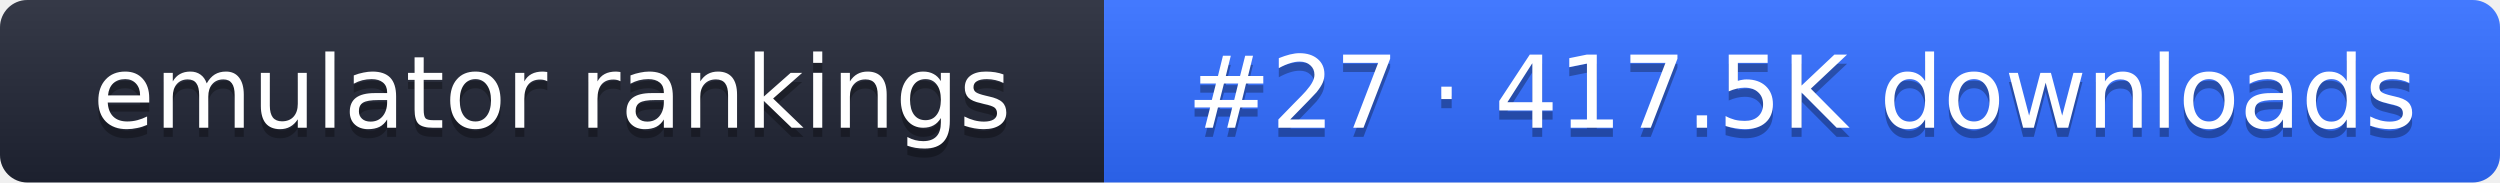
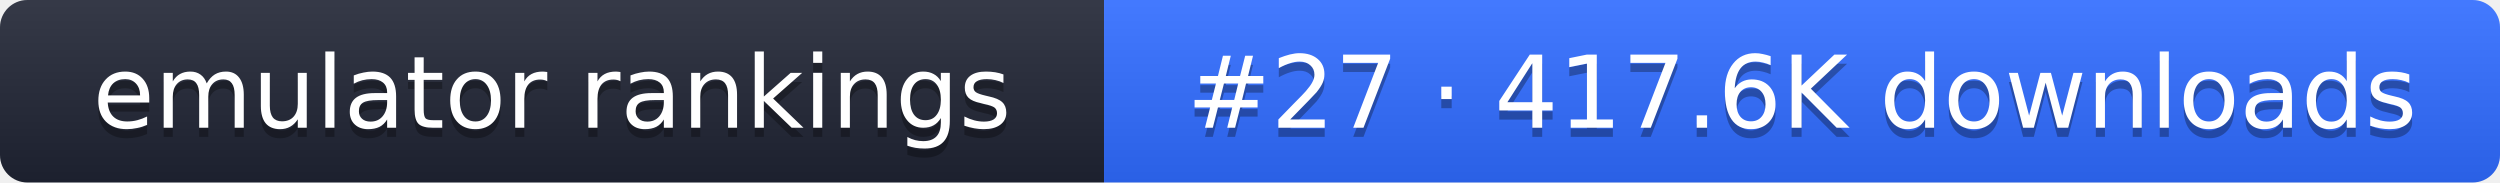
- <svg xmlns="http://www.w3.org/2000/svg" width="274" height="20" role="img" aria-label="emulator rankings: #27 · 417.5K downloads">
+ <svg xmlns="http://www.w3.org/2000/svg" width="274" height="20" role="img" aria-label="emulator rankings: #27 · 417.6K downloads">
  <linearGradient id="g" x2="0" y2="100%">
    <stop offset="0" stop-color="#fff" stop-opacity=".1" />
    <stop offset="1" stop-opacity=".1" />
  </linearGradient>
  <clipPath id="r">
    <rect width="274" height="20" rx="3" fill="#fff" />
  </clipPath>
  <g clip-path="url(#r)">
    <rect width="121" height="20" fill="#1f2433" />
    <rect x="121" width="153" height="20" fill="#2f6bff" />
    <rect width="274" height="20" fill="url(#g)" />
  </g>
  <g fill="#fff" text-anchor="middle" font-family="Verdana,DejaVu Sans,sans-serif" font-size="11">
    <text x="60.5" y="15" fill="#010101" fill-opacity=".3">emulator rankings</text>
    <text x="60.5" y="14">emulator rankings</text>
-     <text x="197.5" y="15" fill="#010101" fill-opacity=".3">#27 · 417.5K downloads</text>
-     <text x="197.5" y="14">#27 · 417.5K downloads</text>
+     <text x="197.5" y="15" fill="#010101" fill-opacity=".3">#27 · 417.6K downloads</text>
+     <text x="197.5" y="14">#27 · 417.6K downloads</text>
  </g>
</svg>
